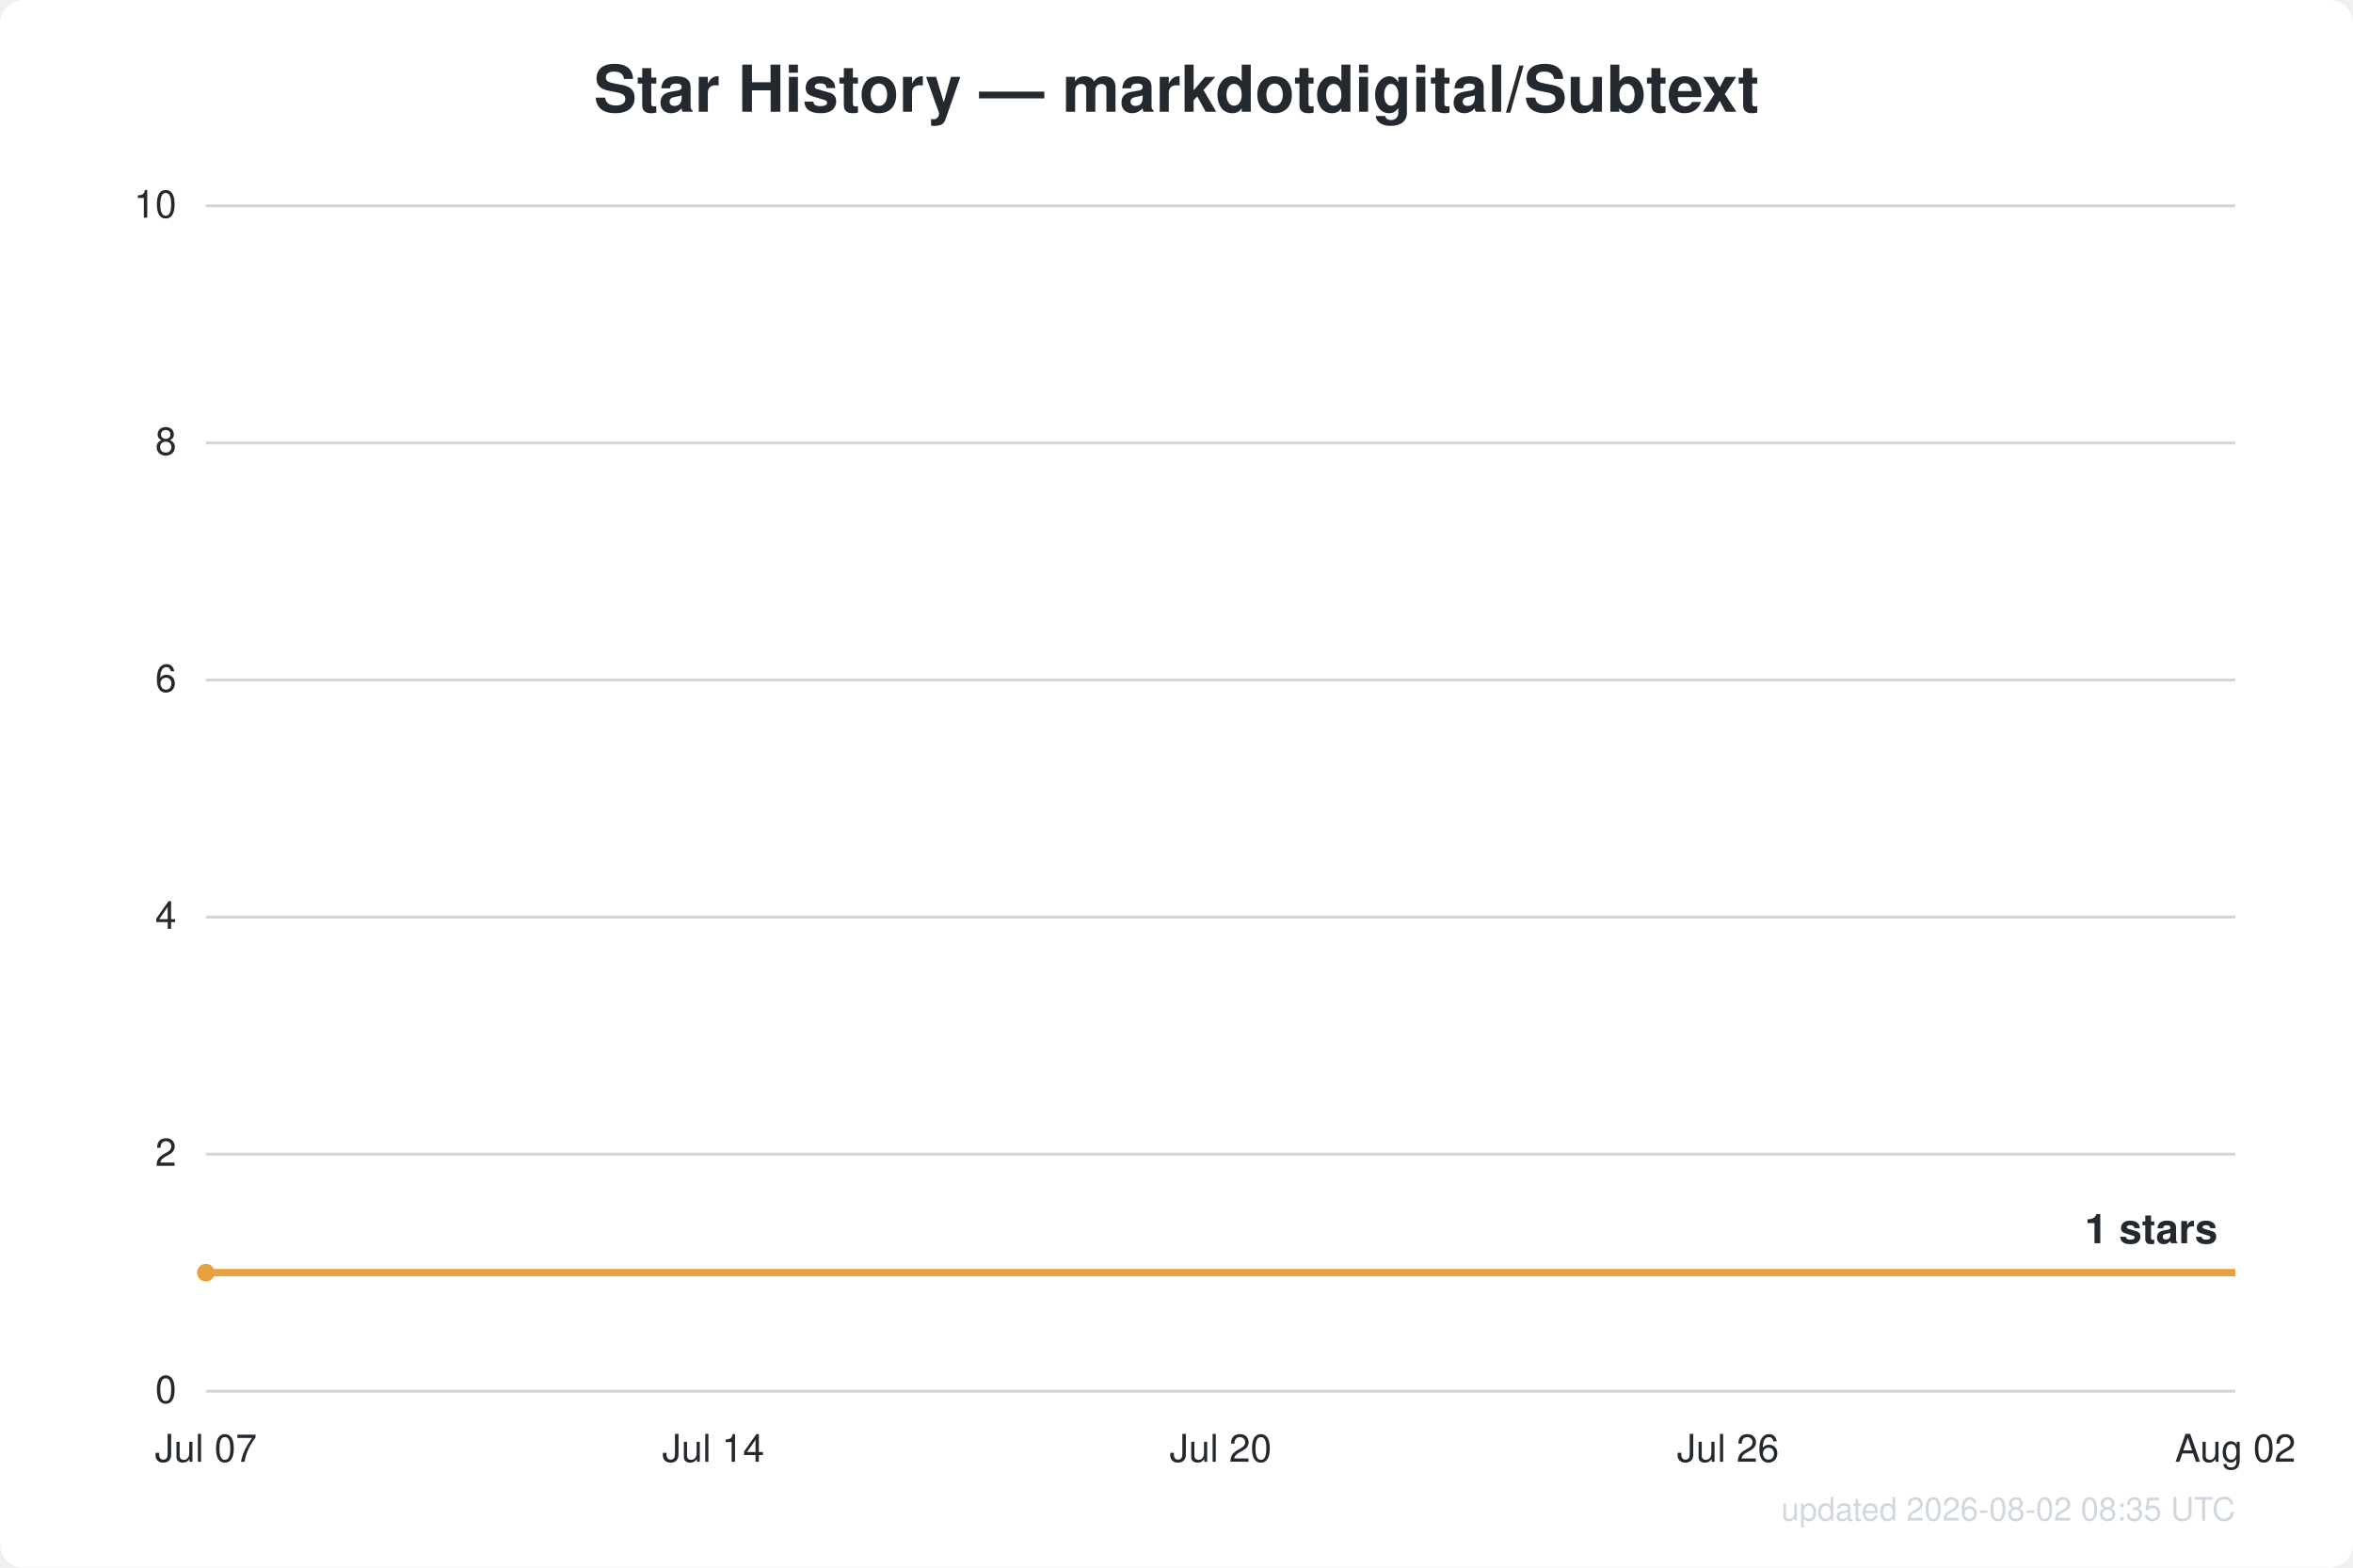
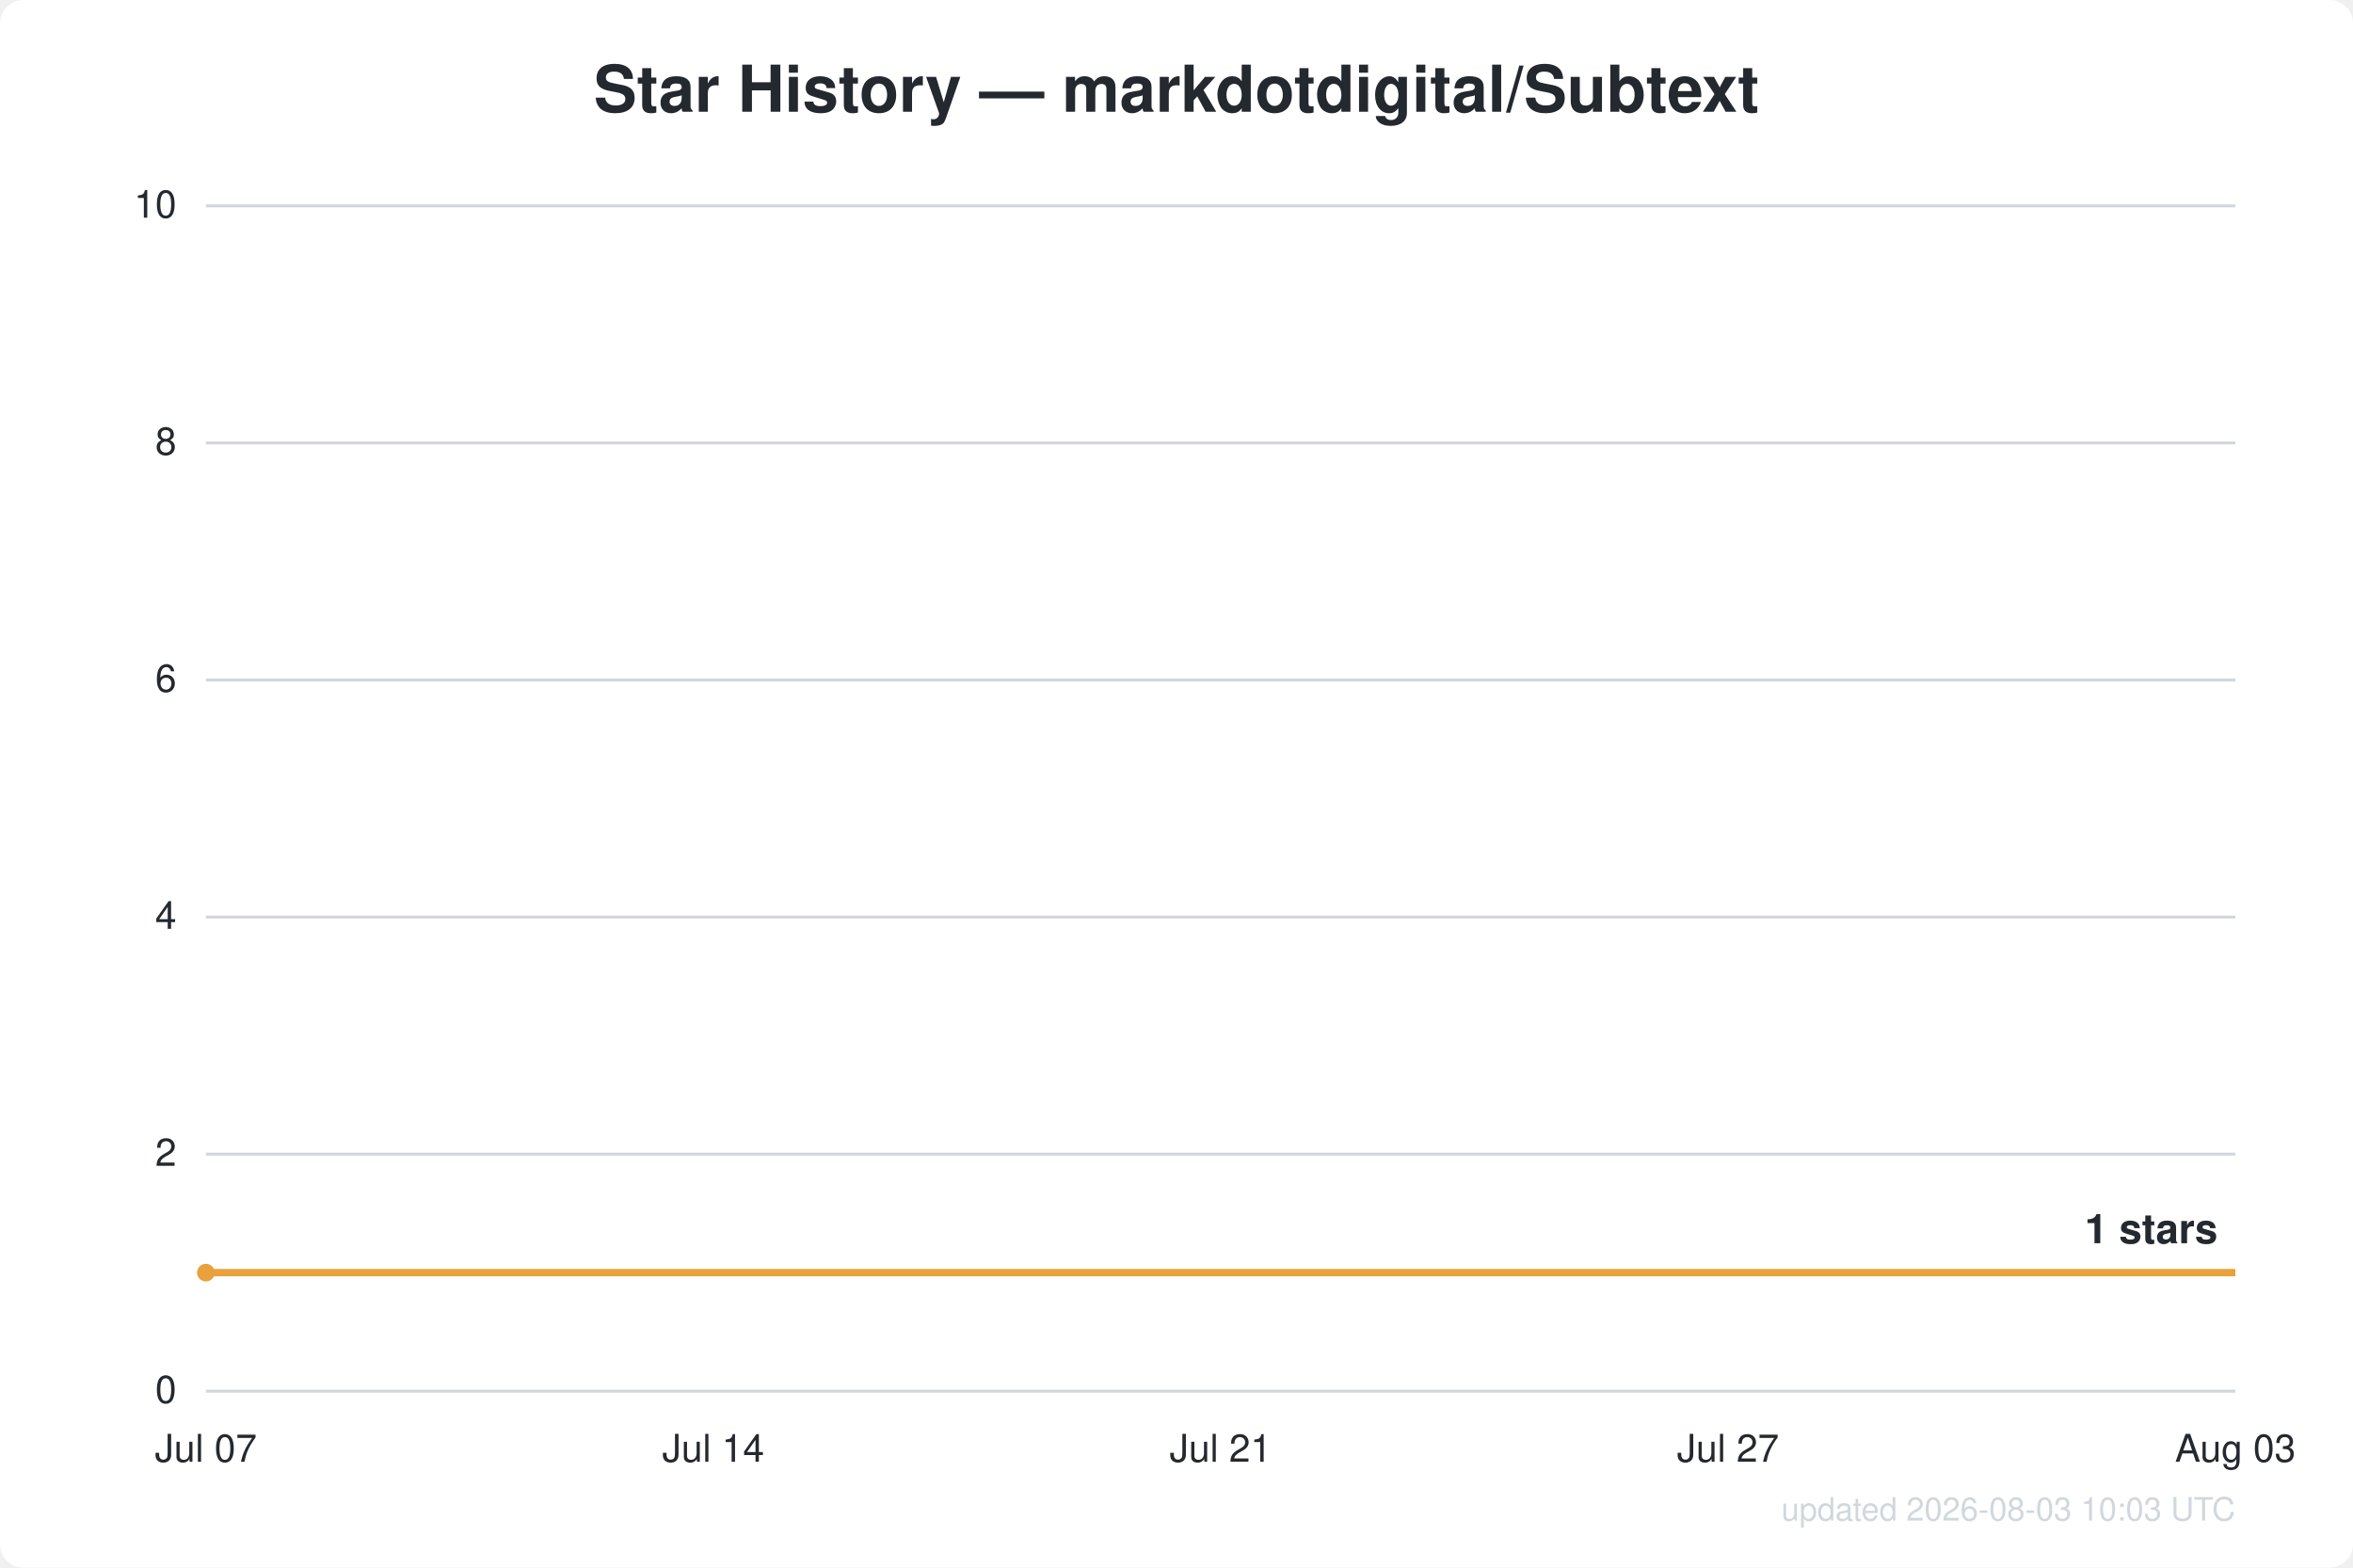
<svg xmlns="http://www.w3.org/2000/svg" width="800" height="533" viewBox="0 0 800 533" font-family="Segoe UI, Helvetica, Arial, sans-serif">
  <rect width="800" height="533" fill="#ffffff" rx="8" />
  <text x="400.0" y="38" text-anchor="middle" fill="#24292f" font-size="22" font-weight="600">Star History — markdotdigital/Subtext</text>
  <line x1="70" y1="473.0" x2="760" y2="473.0" stroke="#d0d7de" stroke-width="1" />
  <text x="60" y="477.0" text-anchor="end" fill="#24292f" font-size="13">0</text>
  <line x1="70" y1="392.4" x2="760" y2="392.4" stroke="#d0d7de" stroke-width="1" />
  <text x="60" y="396.4" text-anchor="end" fill="#24292f" font-size="13">2</text>
  <line x1="70" y1="311.8" x2="760" y2="311.8" stroke="#d0d7de" stroke-width="1" />
  <text x="60" y="315.8" text-anchor="end" fill="#24292f" font-size="13">4</text>
  <line x1="70" y1="231.2" x2="760" y2="231.2" stroke="#d0d7de" stroke-width="1" />
  <text x="60" y="235.2" text-anchor="end" fill="#24292f" font-size="13">6</text>
  <line x1="70" y1="150.6" x2="760" y2="150.6" stroke="#d0d7de" stroke-width="1" />
  <text x="60" y="154.6" text-anchor="end" fill="#24292f" font-size="13">8</text>
  <line x1="70" y1="70.0" x2="760" y2="70.0" stroke="#d0d7de" stroke-width="1" />
  <text x="60" y="74.0" text-anchor="end" fill="#24292f" font-size="13">10</text>
  <text x="70.0" y="497" text-anchor="middle" fill="#24292f" font-size="13">Jul 07</text>
  <text x="242.5" y="497" text-anchor="middle" fill="#24292f" font-size="13">Jul 14</text>
-   <text x="415.0" y="497" text-anchor="middle" fill="#24292f" font-size="13">Jul 20</text>
-   <text x="587.5" y="497" text-anchor="middle" fill="#24292f" font-size="13">Jul 26</text>
-   <text x="760.0" y="497" text-anchor="middle" fill="#24292f" font-size="13">Aug 02</text>
+   <text x="415.0" y="497" text-anchor="middle" fill="#24292f" font-size="13">Jul 21</text>
+   <text x="587.5" y="497" text-anchor="middle" fill="#24292f" font-size="13">Jul 27</text>
+   <text x="760.0" y="497" text-anchor="middle" fill="#24292f" font-size="13">Aug 03</text>
  <path d="M70.0,432.7 L760.0,432.7" fill="none" stroke="#e8a13c" stroke-width="2.5" stroke-linejoin="round" />
  <circle cx="70.0" cy="432.7" r="3" fill="#e8a13c" />
  <text x="754.0" y="422.7" text-anchor="end" fill="#24292f" font-size="14" font-weight="600">1 stars</text>
-   <text x="760" y="517" text-anchor="end" fill="#d0d7de" font-size="11">updated 2026-08-02 08:35 UTC</text>
+   <text x="760" y="517" text-anchor="end" fill="#d0d7de" font-size="11">updated 2026-08-03 10:03 UTC</text>
</svg>
